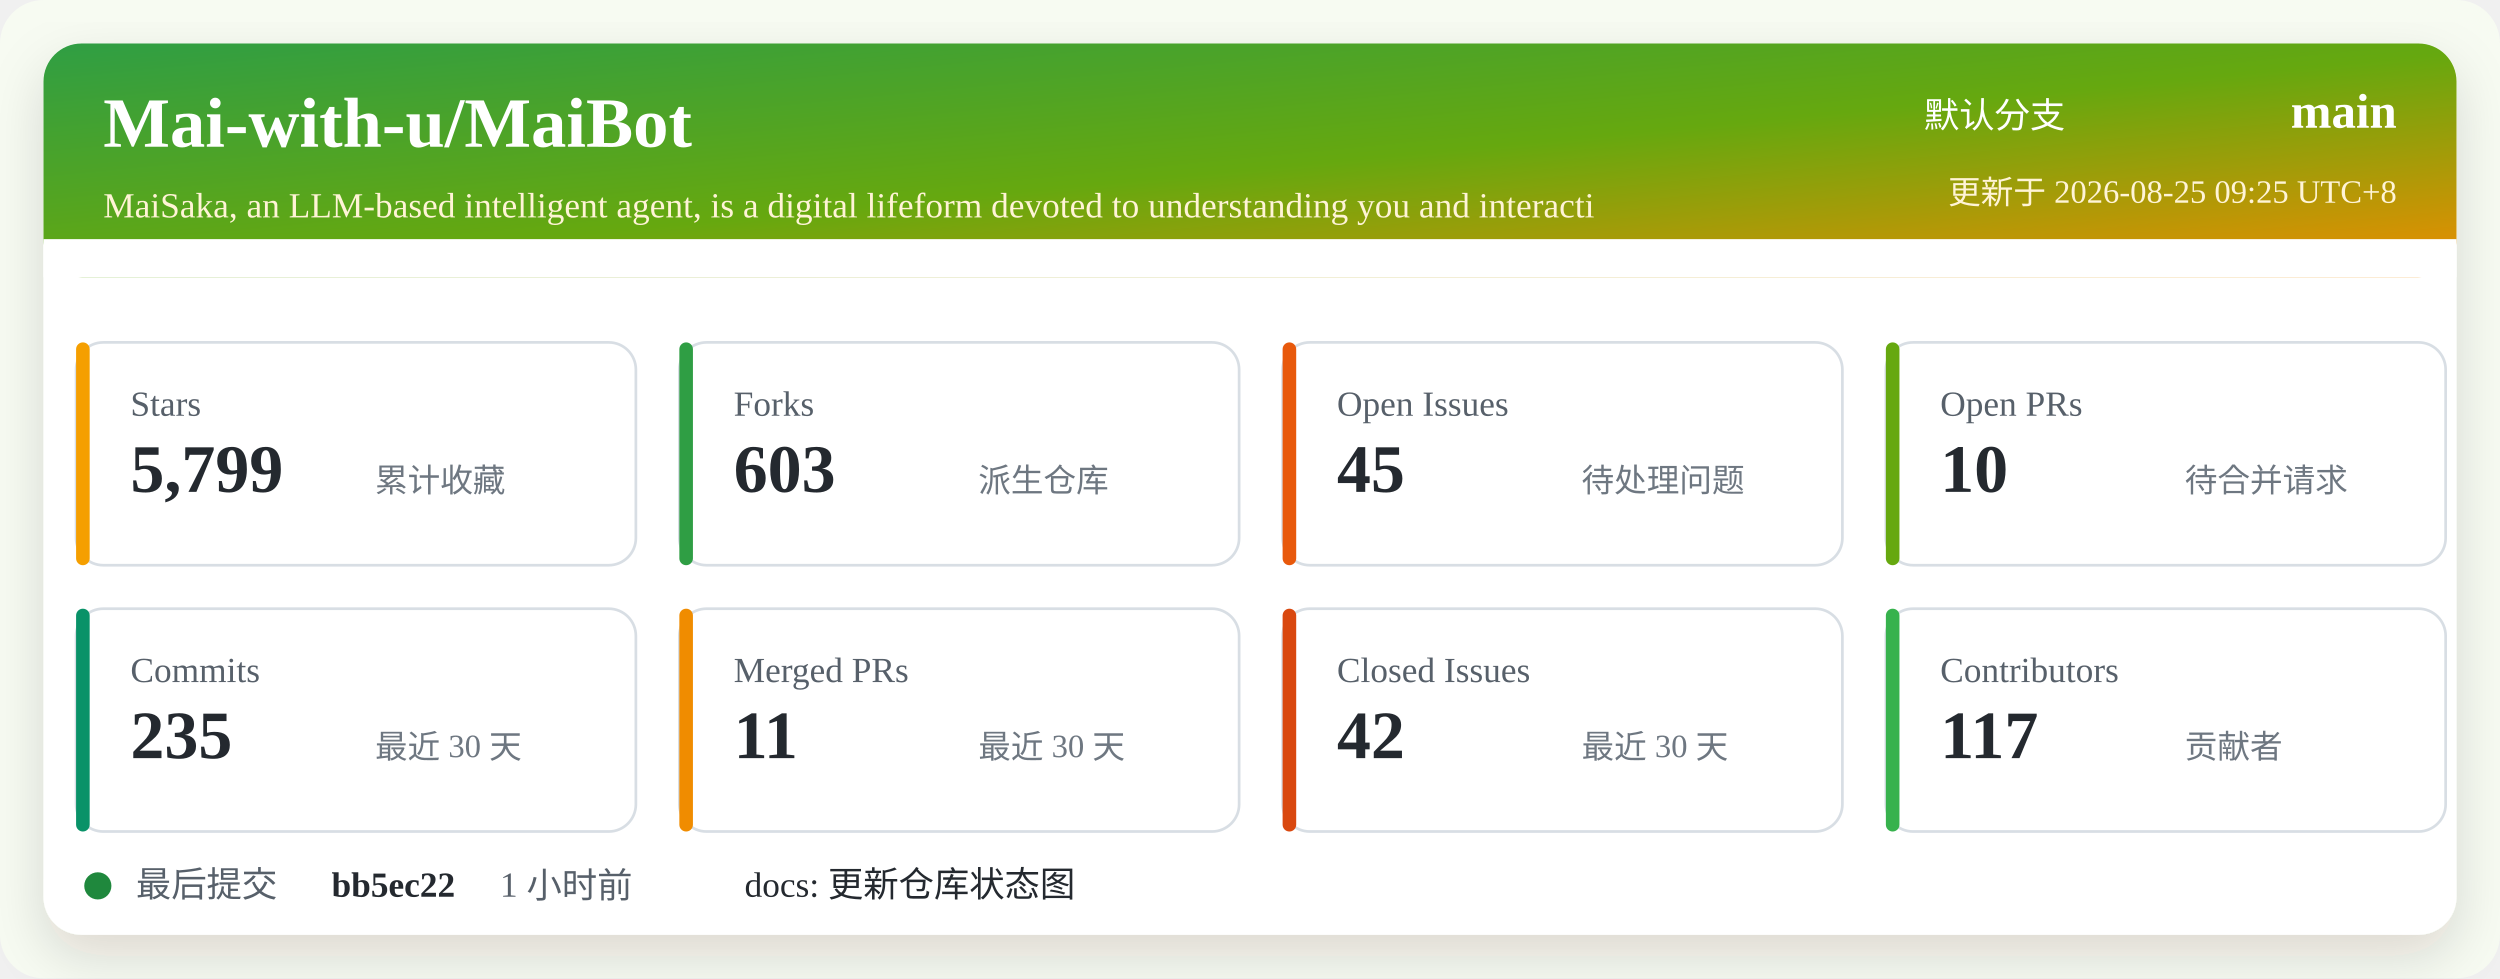
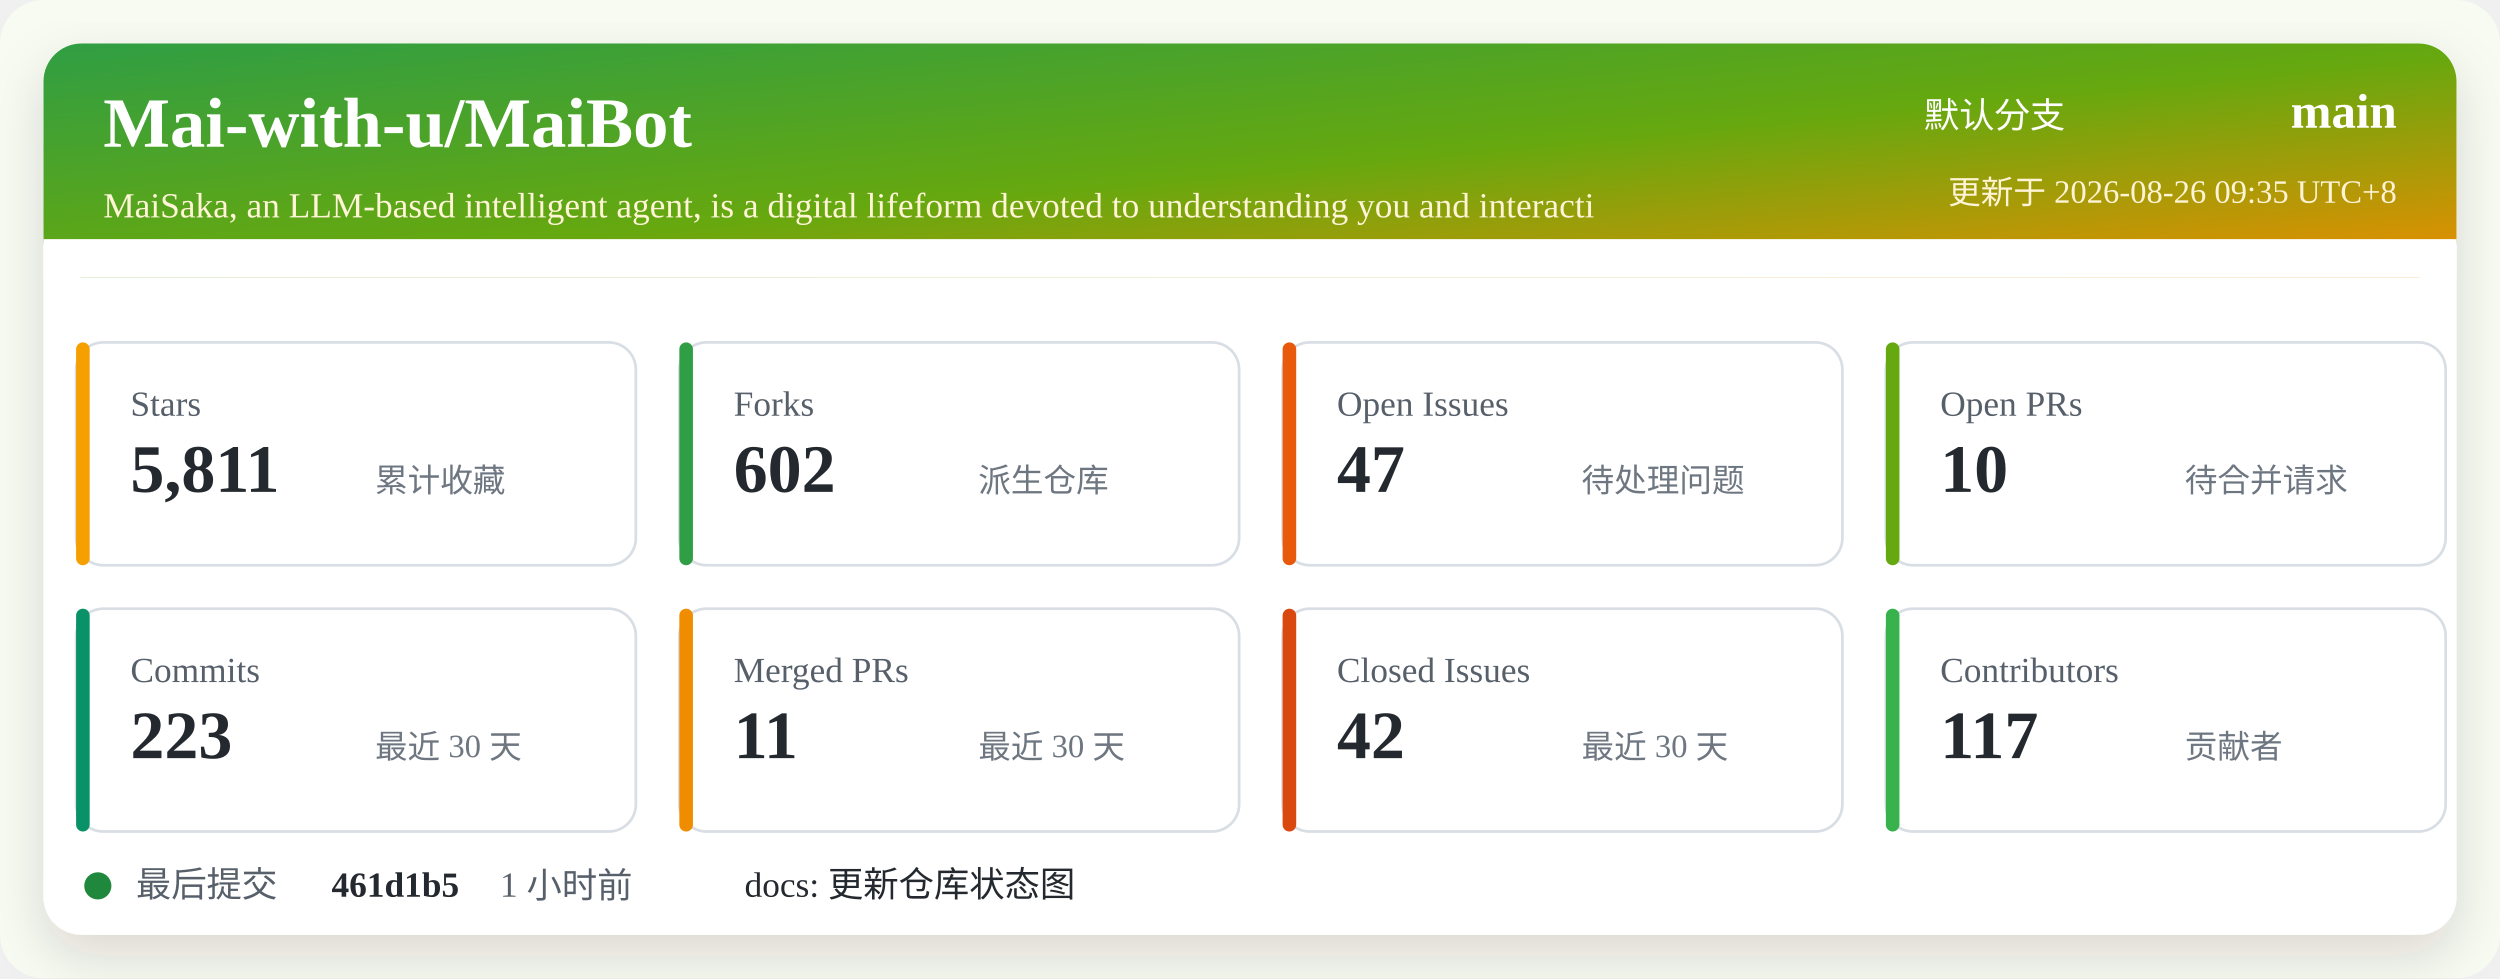
<svg xmlns="http://www.w3.org/2000/svg" width="920" height="360" viewBox="0 0 920 360" role="img" aria-labelledby="title desc">
  <defs>
    <linearGradient id="header" x1="0" x2="1" y1="0" y2="1">
      <stop offset="0%" stop-color="#2f9e44" />
      <stop offset="52%" stop-color="#66a80f" />
      <stop offset="100%" stop-color="#f08c00" />
    </linearGradient>
    <filter id="shadow" x="-5%" y="-5%" width="110%" height="110%">
      <feDropShadow dx="0" dy="8" stdDeviation="10" flood-color="#2b2318" flood-opacity="0.14" />
    </filter>
  </defs>
  <rect width="920" height="360" rx="16" fill="#f7fbf2" />
  <rect x="16" y="16" width="888" height="328" rx="14" fill="#ffffff" filter="url(#shadow)" />
  <rect x="16" y="16" width="888" height="86" rx="14" fill="url(#header)" />
  <path d="M16 88 H904 V102 H16 Z" fill="#ffffff" />
  <text x="38" y="54" fill="#ffffff" font-size="26" font-weight="700">Mai-with-u/MaiBot</text>
  <text x="38" y="80" fill="#fff4d6" font-size="13">MaiSaka, an LLM-based intelligent agent, is a digital lifeform devoted to understanding you and interacti</text>
  <text x="760" y="47" fill="#ffffff" font-size="13" text-anchor="end">默认分支</text>
  <text x="882" y="47" fill="#ffffff" font-size="18" font-weight="700" text-anchor="end">main</text>
-   <text x="882" y="75" fill="#fff4d6" font-size="12" text-anchor="end">更新于 2026-08-25 09:25 UTC+8</text>
+   <text x="882" y="75" fill="#fff4d6" font-size="12" text-anchor="end">更新于 2026-08-26 09:35 UTC+8</text>
  <g transform="translate(28 126)">
    <rect width="206" height="82" rx="10" fill="#ffffff" stroke="#d8dee4" />
    <rect x="0" y="0" width="5" height="82" rx="2.5" fill="#f59f00" />
    <text x="20" y="27" fill="#57606a" font-size="13">Stars</text>
-     <text x="20" y="55" fill="#24292f" font-size="25" font-weight="700">5,799</text>
+     <text x="20" y="55" fill="#24292f" font-size="25" font-weight="700">5,811</text>
    <text x="110" y="55" fill="#6e7781" font-size="12">累计收藏</text>
  </g>
  <g transform="translate(250 126)">
    <rect width="206" height="82" rx="10" fill="#ffffff" stroke="#d8dee4" />
    <rect x="0" y="0" width="5" height="82" rx="2.5" fill="#2f9e44" />
    <text x="20" y="27" fill="#57606a" font-size="13">Forks</text>
-     <text x="20" y="55" fill="#24292f" font-size="25" font-weight="700">603</text>
+     <text x="20" y="55" fill="#24292f" font-size="25" font-weight="700">602</text>
    <text x="110" y="55" fill="#6e7781" font-size="12">派生仓库</text>
  </g>
  <g transform="translate(472 126)">
    <rect width="206" height="82" rx="10" fill="#ffffff" stroke="#d8dee4" />
    <rect x="0" y="0" width="5" height="82" rx="2.5" fill="#e8590c" />
    <text x="20" y="27" fill="#57606a" font-size="13">Open Issues</text>
-     <text x="20" y="55" fill="#24292f" font-size="25" font-weight="700">45</text>
+     <text x="20" y="55" fill="#24292f" font-size="25" font-weight="700">47</text>
    <text x="110" y="55" fill="#6e7781" font-size="12">待处理问题</text>
  </g>
  <g transform="translate(694 126)">
    <rect width="206" height="82" rx="10" fill="#ffffff" stroke="#d8dee4" />
    <rect x="0" y="0" width="5" height="82" rx="2.5" fill="#66a80f" />
    <text x="20" y="27" fill="#57606a" font-size="13">Open PRs</text>
    <text x="20" y="55" fill="#24292f" font-size="25" font-weight="700">10</text>
    <text x="110" y="55" fill="#6e7781" font-size="12">待合并请求</text>
  </g>
  <g transform="translate(28 224)">
    <rect width="206" height="82" rx="10" fill="#ffffff" stroke="#d8dee4" />
    <rect x="0" y="0" width="5" height="82" rx="2.5" fill="#099268" />
    <text x="20" y="27" fill="#57606a" font-size="13">Commits</text>
-     <text x="20" y="55" fill="#24292f" font-size="25" font-weight="700">235</text>
+     <text x="20" y="55" fill="#24292f" font-size="25" font-weight="700">223</text>
    <text x="110" y="55" fill="#6e7781" font-size="12">最近 30 天</text>
  </g>
  <g transform="translate(250 224)">
    <rect width="206" height="82" rx="10" fill="#ffffff" stroke="#d8dee4" />
    <rect x="0" y="0" width="5" height="82" rx="2.5" fill="#f08c00" />
    <text x="20" y="27" fill="#57606a" font-size="13">Merged PRs</text>
    <text x="20" y="55" fill="#24292f" font-size="25" font-weight="700">11</text>
    <text x="110" y="55" fill="#6e7781" font-size="12">最近 30 天</text>
  </g>
  <g transform="translate(472 224)">
    <rect width="206" height="82" rx="10" fill="#ffffff" stroke="#d8dee4" />
    <rect x="0" y="0" width="5" height="82" rx="2.5" fill="#d9480f" />
    <text x="20" y="27" fill="#57606a" font-size="13">Closed Issues</text>
    <text x="20" y="55" fill="#24292f" font-size="25" font-weight="700">42</text>
    <text x="110" y="55" fill="#6e7781" font-size="12">最近 30 天</text>
  </g>
  <g transform="translate(694 224)">
    <rect width="206" height="82" rx="10" fill="#ffffff" stroke="#d8dee4" />
    <rect x="0" y="0" width="5" height="82" rx="2.5" fill="#37b24d" />
    <text x="20" y="27" fill="#57606a" font-size="13">Contributors</text>
    <text x="20" y="55" fill="#24292f" font-size="25" font-weight="700">117</text>
    <text x="110" y="55" fill="#6e7781" font-size="12">贡献者</text>
  </g>
  <g transform="translate(28 318)">
    <circle cx="8" cy="8" r="5" fill="#1f883d" />
    <text x="22" y="12" fill="#57606a" font-size="13">最后提交</text>
-     <text x="94" y="12" fill="#24292f" font-size="13" font-weight="700">bb5ec22</text>
+     <text x="94" y="12" fill="#24292f" font-size="13" font-weight="700">461d1b5</text>
    <text x="156" y="12" fill="#57606a" font-size="13">1 小时前</text>
    <text x="246" y="12" fill="#24292f" font-size="13">docs: 更新仓库状态图</text>
  </g>
</svg>
